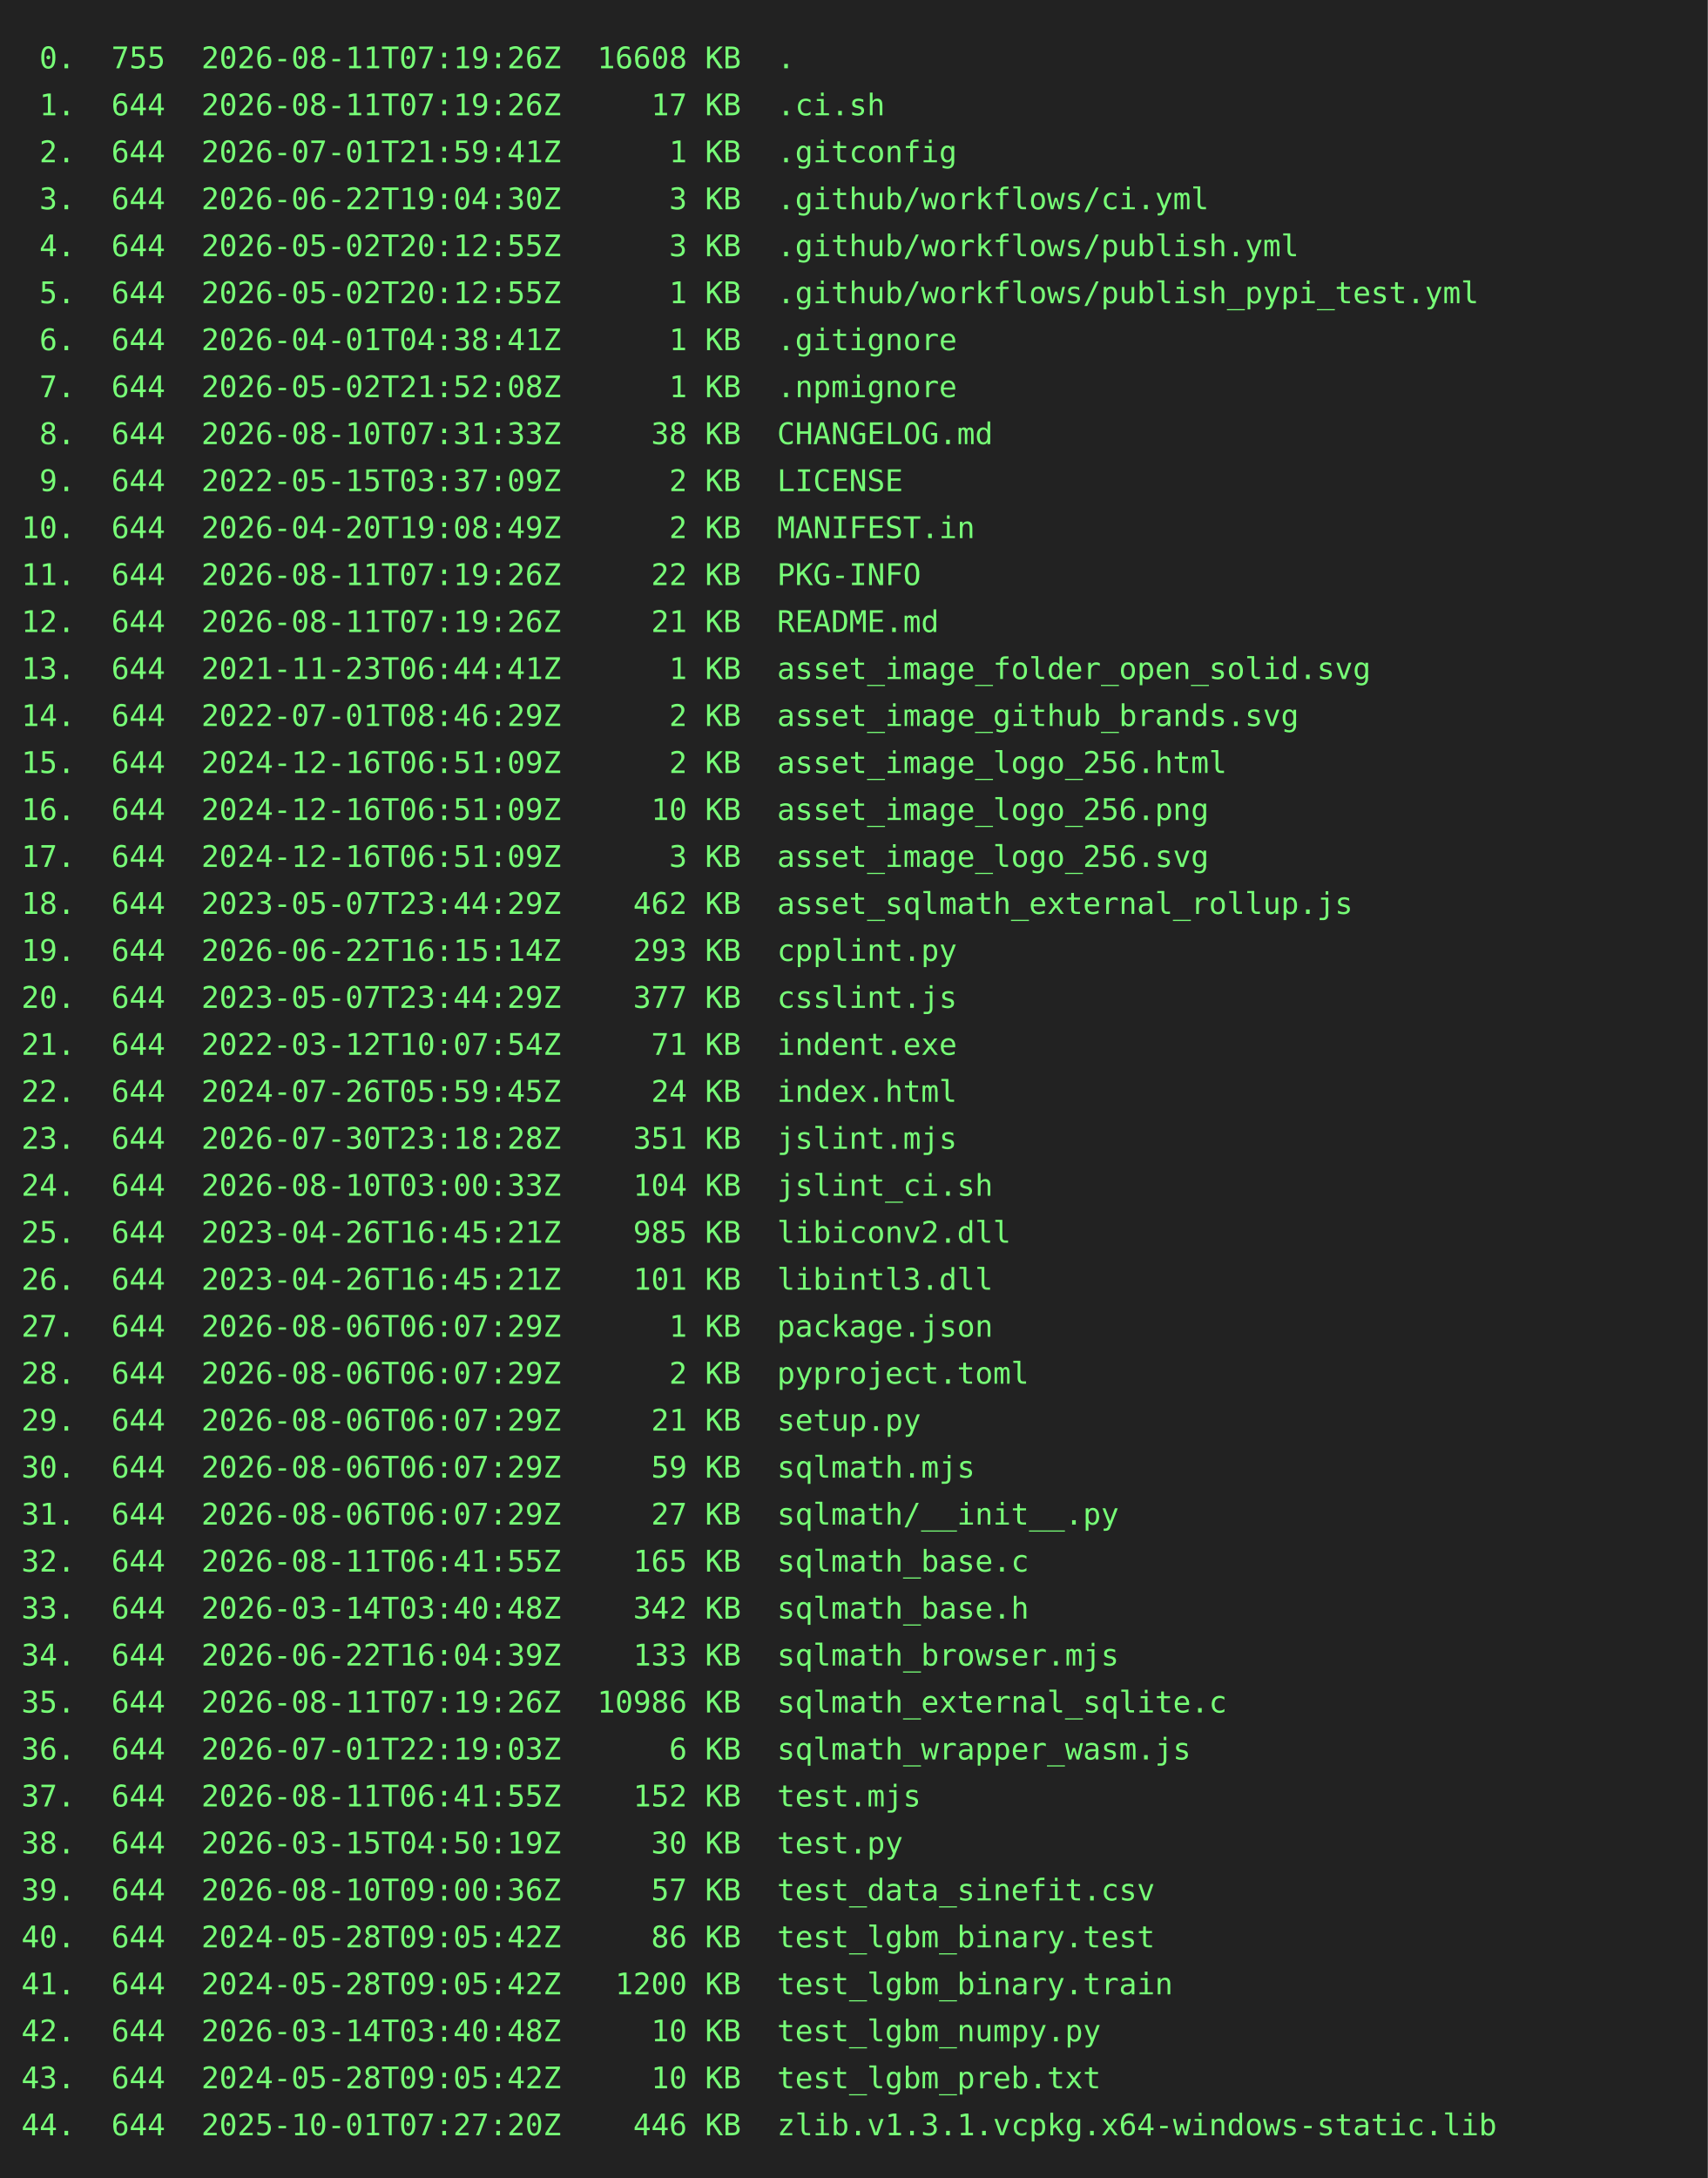
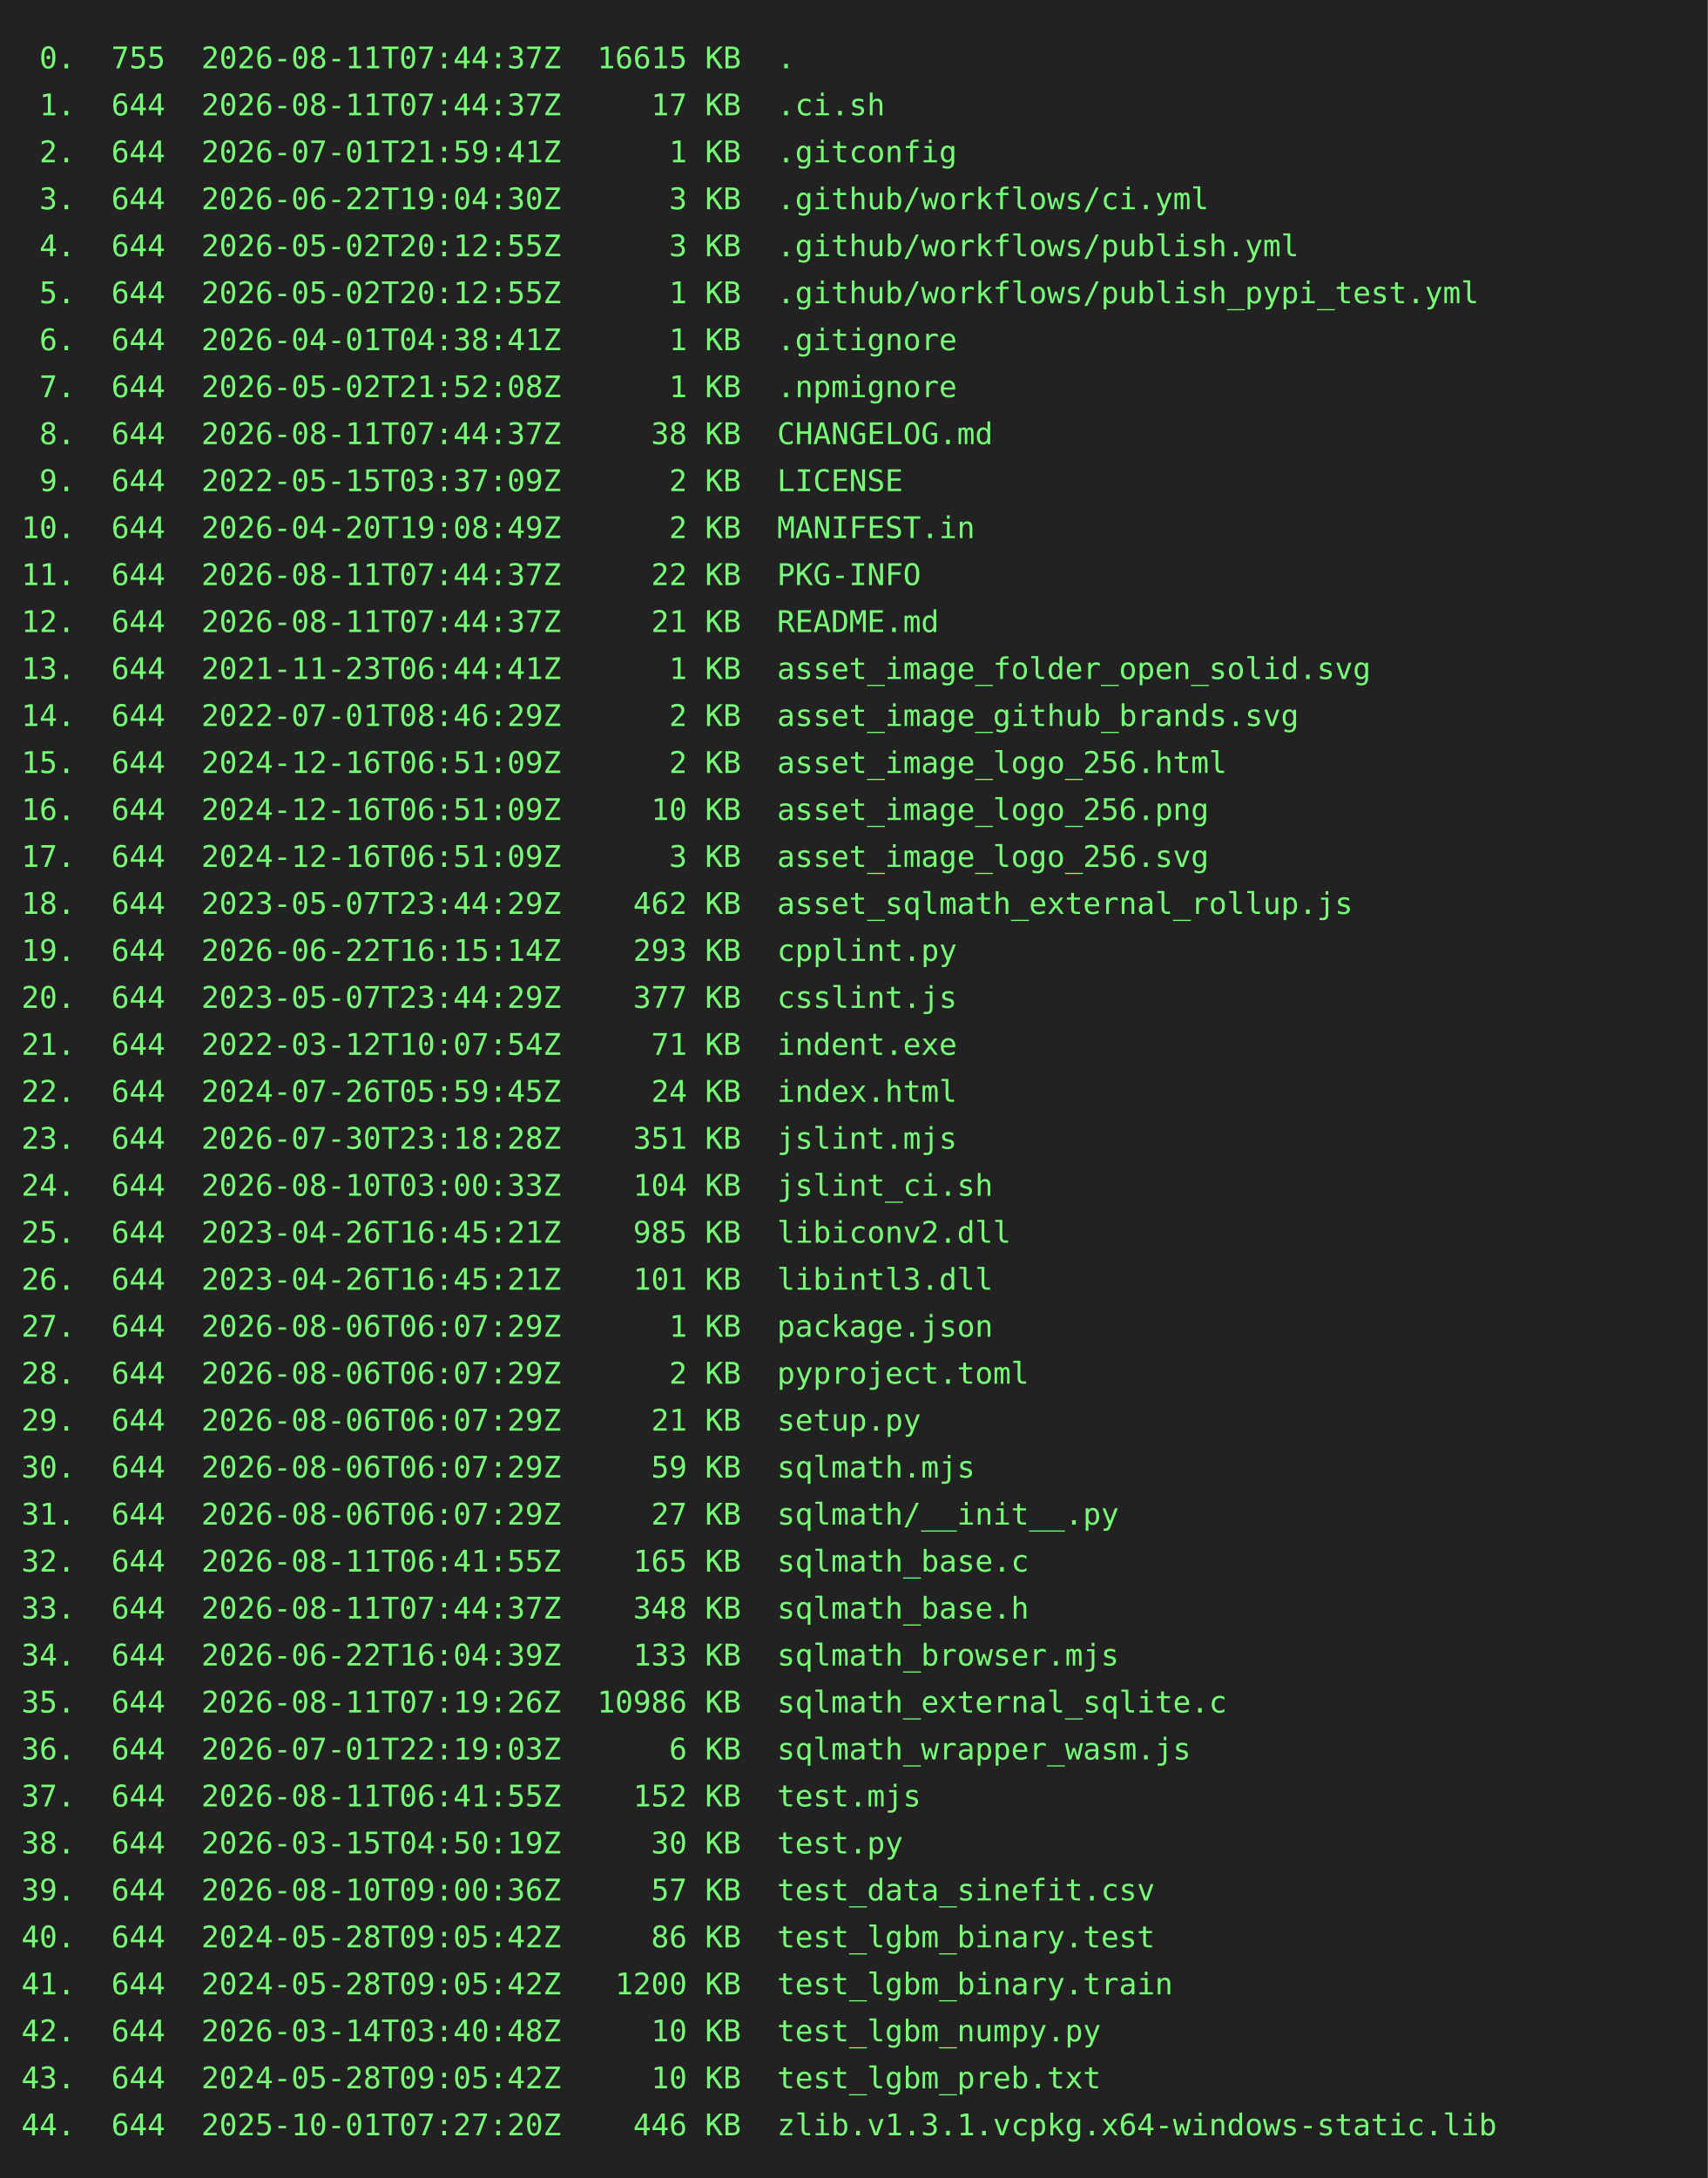
<svg xmlns="http://www.w3.org/2000/svg" height="1020" width="800">
  <rect height="1020" fill="#222" width="800" />
  <text fill="#7f7" font-family="consolas, menlo, monospace" font-size="14" xml:space="preserve">
-     <tspan lengthAdjust="spacingAndGlyphs" textLength="768" x="10" y="32"> 0.  755  2026-08-11T07:19:26Z  16608 KB  .                                                      </tspan>
-     <tspan lengthAdjust="spacingAndGlyphs" textLength="768" x="10" y="54"> 1.  644  2026-08-11T07:19:26Z     17 KB  .ci.sh                                                 </tspan>
+     <tspan lengthAdjust="spacingAndGlyphs" textLength="768" x="10" y="32"> 0.  755  2026-08-11T07:44:37Z  16615 KB  .                                                      </tspan>
+     <tspan lengthAdjust="spacingAndGlyphs" textLength="768" x="10" y="54"> 1.  644  2026-08-11T07:44:37Z     17 KB  .ci.sh                                                 </tspan>
    <tspan lengthAdjust="spacingAndGlyphs" textLength="768" x="10" y="76"> 2.  644  2026-07-01T21:59:41Z      1 KB  .gitconfig                                             </tspan>
    <tspan lengthAdjust="spacingAndGlyphs" textLength="768" x="10" y="98"> 3.  644  2026-06-22T19:04:30Z      3 KB  .github/workflows/ci.yml                               </tspan>
    <tspan lengthAdjust="spacingAndGlyphs" textLength="768" x="10" y="120"> 4.  644  2026-05-02T20:12:55Z      3 KB  .github/workflows/publish.yml                          </tspan>
    <tspan lengthAdjust="spacingAndGlyphs" textLength="768" x="10" y="142"> 5.  644  2026-05-02T20:12:55Z      1 KB  .github/workflows/publish_pypi_test.yml                </tspan>
    <tspan lengthAdjust="spacingAndGlyphs" textLength="768" x="10" y="164"> 6.  644  2026-04-01T04:38:41Z      1 KB  .gitignore                                             </tspan>
    <tspan lengthAdjust="spacingAndGlyphs" textLength="768" x="10" y="186"> 7.  644  2026-05-02T21:52:08Z      1 KB  .npmignore                                             </tspan>
-     <tspan lengthAdjust="spacingAndGlyphs" textLength="768" x="10" y="208"> 8.  644  2026-08-10T07:31:33Z     38 KB  CHANGELOG.md                                           </tspan>
+     <tspan lengthAdjust="spacingAndGlyphs" textLength="768" x="10" y="208"> 8.  644  2026-08-11T07:44:37Z     38 KB  CHANGELOG.md                                           </tspan>
    <tspan lengthAdjust="spacingAndGlyphs" textLength="768" x="10" y="230"> 9.  644  2022-05-15T03:37:09Z      2 KB  LICENSE                                                </tspan>
    <tspan lengthAdjust="spacingAndGlyphs" textLength="768" x="10" y="252">10.  644  2026-04-20T19:08:49Z      2 KB  MANIFEST.in                                            </tspan>
-     <tspan lengthAdjust="spacingAndGlyphs" textLength="768" x="10" y="274">11.  644  2026-08-11T07:19:26Z     22 KB  PKG-INFO                                               </tspan>
-     <tspan lengthAdjust="spacingAndGlyphs" textLength="768" x="10" y="296">12.  644  2026-08-11T07:19:26Z     21 KB  README.md                                              </tspan>
+     <tspan lengthAdjust="spacingAndGlyphs" textLength="768" x="10" y="274">11.  644  2026-08-11T07:44:37Z     22 KB  PKG-INFO                                               </tspan>
+     <tspan lengthAdjust="spacingAndGlyphs" textLength="768" x="10" y="296">12.  644  2026-08-11T07:44:37Z     21 KB  README.md                                              </tspan>
    <tspan lengthAdjust="spacingAndGlyphs" textLength="768" x="10" y="318">13.  644  2021-11-23T06:44:41Z      1 KB  asset_image_folder_open_solid.svg                      </tspan>
    <tspan lengthAdjust="spacingAndGlyphs" textLength="768" x="10" y="340">14.  644  2022-07-01T08:46:29Z      2 KB  asset_image_github_brands.svg                          </tspan>
    <tspan lengthAdjust="spacingAndGlyphs" textLength="768" x="10" y="362">15.  644  2024-12-16T06:51:09Z      2 KB  asset_image_logo_256.html                              </tspan>
    <tspan lengthAdjust="spacingAndGlyphs" textLength="768" x="10" y="384">16.  644  2024-12-16T06:51:09Z     10 KB  asset_image_logo_256.png                               </tspan>
    <tspan lengthAdjust="spacingAndGlyphs" textLength="768" x="10" y="406">17.  644  2024-12-16T06:51:09Z      3 KB  asset_image_logo_256.svg                               </tspan>
    <tspan lengthAdjust="spacingAndGlyphs" textLength="768" x="10" y="428">18.  644  2023-05-07T23:44:29Z    462 KB  asset_sqlmath_external_rollup.js                       </tspan>
    <tspan lengthAdjust="spacingAndGlyphs" textLength="768" x="10" y="450">19.  644  2026-06-22T16:15:14Z    293 KB  cpplint.py                                             </tspan>
    <tspan lengthAdjust="spacingAndGlyphs" textLength="768" x="10" y="472">20.  644  2023-05-07T23:44:29Z    377 KB  csslint.js                                             </tspan>
    <tspan lengthAdjust="spacingAndGlyphs" textLength="768" x="10" y="494">21.  644  2022-03-12T10:07:54Z     71 KB  indent.exe                                             </tspan>
    <tspan lengthAdjust="spacingAndGlyphs" textLength="768" x="10" y="516">22.  644  2024-07-26T05:59:45Z     24 KB  index.html                                             </tspan>
    <tspan lengthAdjust="spacingAndGlyphs" textLength="768" x="10" y="538">23.  644  2026-07-30T23:18:28Z    351 KB  jslint.mjs                                             </tspan>
    <tspan lengthAdjust="spacingAndGlyphs" textLength="768" x="10" y="560">24.  644  2026-08-10T03:00:33Z    104 KB  jslint_ci.sh                                           </tspan>
    <tspan lengthAdjust="spacingAndGlyphs" textLength="768" x="10" y="582">25.  644  2023-04-26T16:45:21Z    985 KB  libiconv2.dll                                          </tspan>
    <tspan lengthAdjust="spacingAndGlyphs" textLength="768" x="10" y="604">26.  644  2023-04-26T16:45:21Z    101 KB  libintl3.dll                                           </tspan>
    <tspan lengthAdjust="spacingAndGlyphs" textLength="768" x="10" y="626">27.  644  2026-08-06T06:07:29Z      1 KB  package.json                                           </tspan>
    <tspan lengthAdjust="spacingAndGlyphs" textLength="768" x="10" y="648">28.  644  2026-08-06T06:07:29Z      2 KB  pyproject.toml                                         </tspan>
    <tspan lengthAdjust="spacingAndGlyphs" textLength="768" x="10" y="670">29.  644  2026-08-06T06:07:29Z     21 KB  setup.py                                               </tspan>
    <tspan lengthAdjust="spacingAndGlyphs" textLength="768" x="10" y="692">30.  644  2026-08-06T06:07:29Z     59 KB  sqlmath.mjs                                            </tspan>
    <tspan lengthAdjust="spacingAndGlyphs" textLength="768" x="10" y="714">31.  644  2026-08-06T06:07:29Z     27 KB  sqlmath/__init__.py                                    </tspan>
    <tspan lengthAdjust="spacingAndGlyphs" textLength="768" x="10" y="736">32.  644  2026-08-11T06:41:55Z    165 KB  sqlmath_base.c                                         </tspan>
-     <tspan lengthAdjust="spacingAndGlyphs" textLength="768" x="10" y="758">33.  644  2026-03-14T03:40:48Z    342 KB  sqlmath_base.h                                         </tspan>
+     <tspan lengthAdjust="spacingAndGlyphs" textLength="768" x="10" y="758">33.  644  2026-08-11T07:44:37Z    348 KB  sqlmath_base.h                                         </tspan>
    <tspan lengthAdjust="spacingAndGlyphs" textLength="768" x="10" y="780">34.  644  2026-06-22T16:04:39Z    133 KB  sqlmath_browser.mjs                                    </tspan>
    <tspan lengthAdjust="spacingAndGlyphs" textLength="768" x="10" y="802">35.  644  2026-08-11T07:19:26Z  10986 KB  sqlmath_external_sqlite.c                              </tspan>
    <tspan lengthAdjust="spacingAndGlyphs" textLength="768" x="10" y="824">36.  644  2026-07-01T22:19:03Z      6 KB  sqlmath_wrapper_wasm.js                                </tspan>
    <tspan lengthAdjust="spacingAndGlyphs" textLength="768" x="10" y="846">37.  644  2026-08-11T06:41:55Z    152 KB  test.mjs                                               </tspan>
    <tspan lengthAdjust="spacingAndGlyphs" textLength="768" x="10" y="868">38.  644  2026-03-15T04:50:19Z     30 KB  test.py                                                </tspan>
    <tspan lengthAdjust="spacingAndGlyphs" textLength="768" x="10" y="890">39.  644  2026-08-10T09:00:36Z     57 KB  test_data_sinefit.csv                                  </tspan>
    <tspan lengthAdjust="spacingAndGlyphs" textLength="768" x="10" y="912">40.  644  2024-05-28T09:05:42Z     86 KB  test_lgbm_binary.test                                  </tspan>
    <tspan lengthAdjust="spacingAndGlyphs" textLength="768" x="10" y="934">41.  644  2024-05-28T09:05:42Z   1200 KB  test_lgbm_binary.train                                 </tspan>
    <tspan lengthAdjust="spacingAndGlyphs" textLength="768" x="10" y="956">42.  644  2026-03-14T03:40:48Z     10 KB  test_lgbm_numpy.py                                     </tspan>
    <tspan lengthAdjust="spacingAndGlyphs" textLength="768" x="10" y="978">43.  644  2024-05-28T09:05:42Z     10 KB  test_lgbm_preb.txt                                     </tspan>
    <tspan lengthAdjust="spacingAndGlyphs" textLength="768" x="10" y="1000">44.  644  2025-10-01T07:27:20Z    446 KB  zlib.v1.3.1.vcpkg.x64-windows-static.lib               </tspan>
  </text>
</svg>
